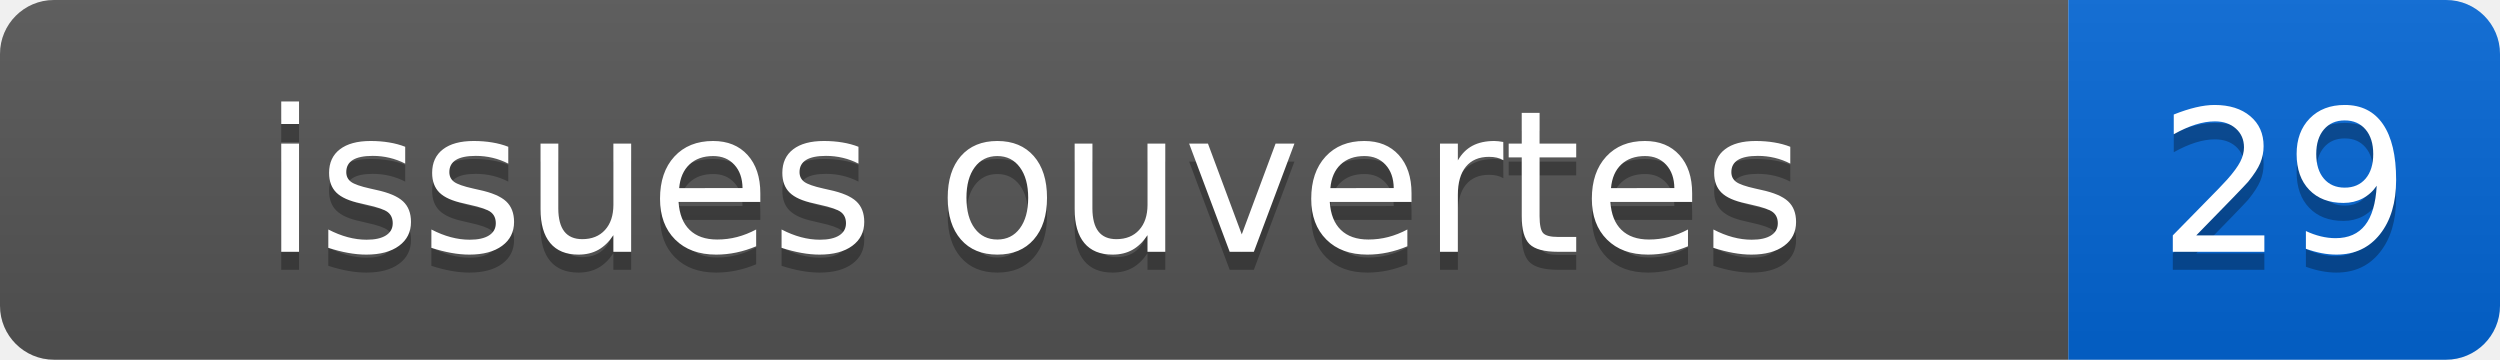
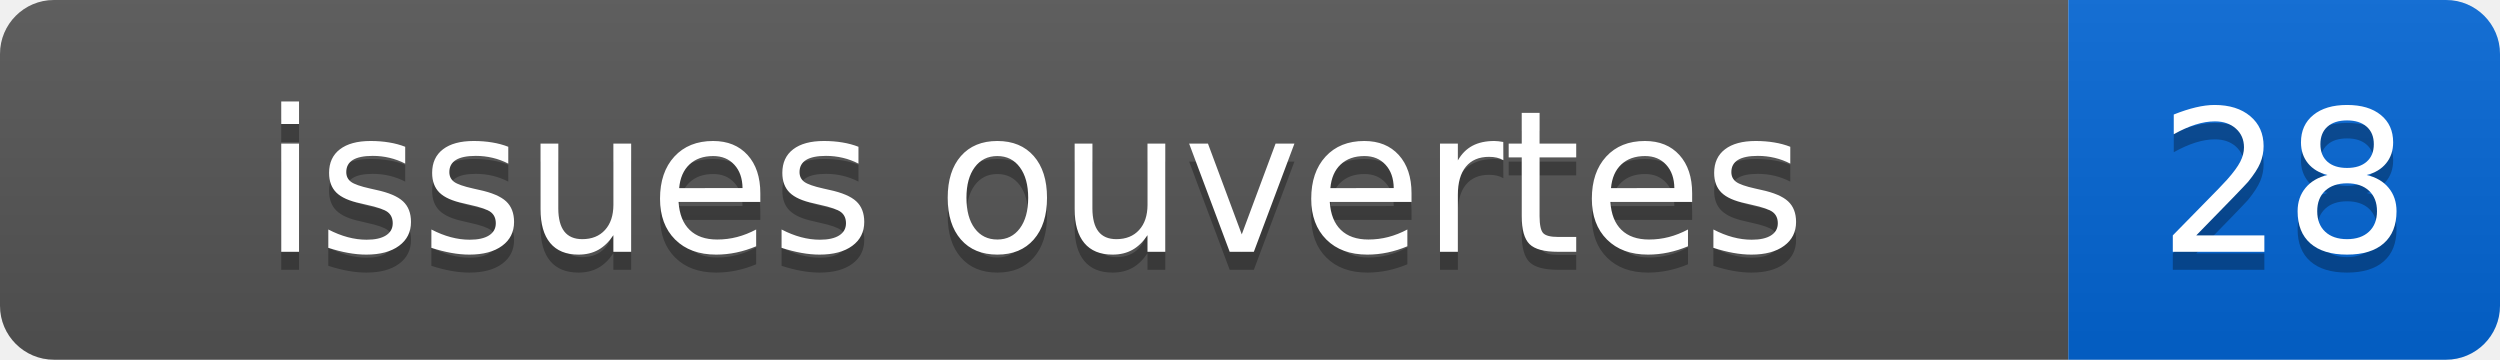
- <svg xmlns="http://www.w3.org/2000/svg" width="139" height="20" role="img" aria-label="issues ouvertes: 29">
+ <svg xmlns="http://www.w3.org/2000/svg" width="139" height="20" role="img" aria-label="issues ouvertes: 28">
  <linearGradient id="s" x2="0" y2="100%">
    <stop offset="0" stop-color="#bbb" stop-opacity=".1" />
    <stop offset="1" stop-opacity=".1" />
  </linearGradient>
  <clipPath id="r">
    <rect width="139" height="20" rx="3" fill="#fff" />
  </clipPath>
  <g clip-path="url(#r)">
    <rect width="115" height="20" fill="#555" />
    <rect x="115" width="24" height="20" fill="#0366d6" />
    <rect width="139" height="20" fill="url(#s)" />
  </g>
  <g fill="#fff" text-anchor="middle" font-family="Verdana,Geneva,DejaVu Sans,sans-serif" font-size="110">
    <text x="575" y="150" fill="#010101" fill-opacity=".3" transform="scale(.1)">issues ouvertes</text>
    <text x="575" y="140" transform="scale(.1)">issues ouvertes</text>
-     <text x="1270" y="150" fill="#010101" fill-opacity=".3" transform="scale(.1)">29</text>
-     <text x="1270" y="140" transform="scale(.1)">29</text>
+     <text x="1270" y="150" fill="#010101" fill-opacity=".3" transform="scale(.1)">28</text>
+     <text x="1270" y="140" transform="scale(.1)">28</text>
  </g>
</svg>
